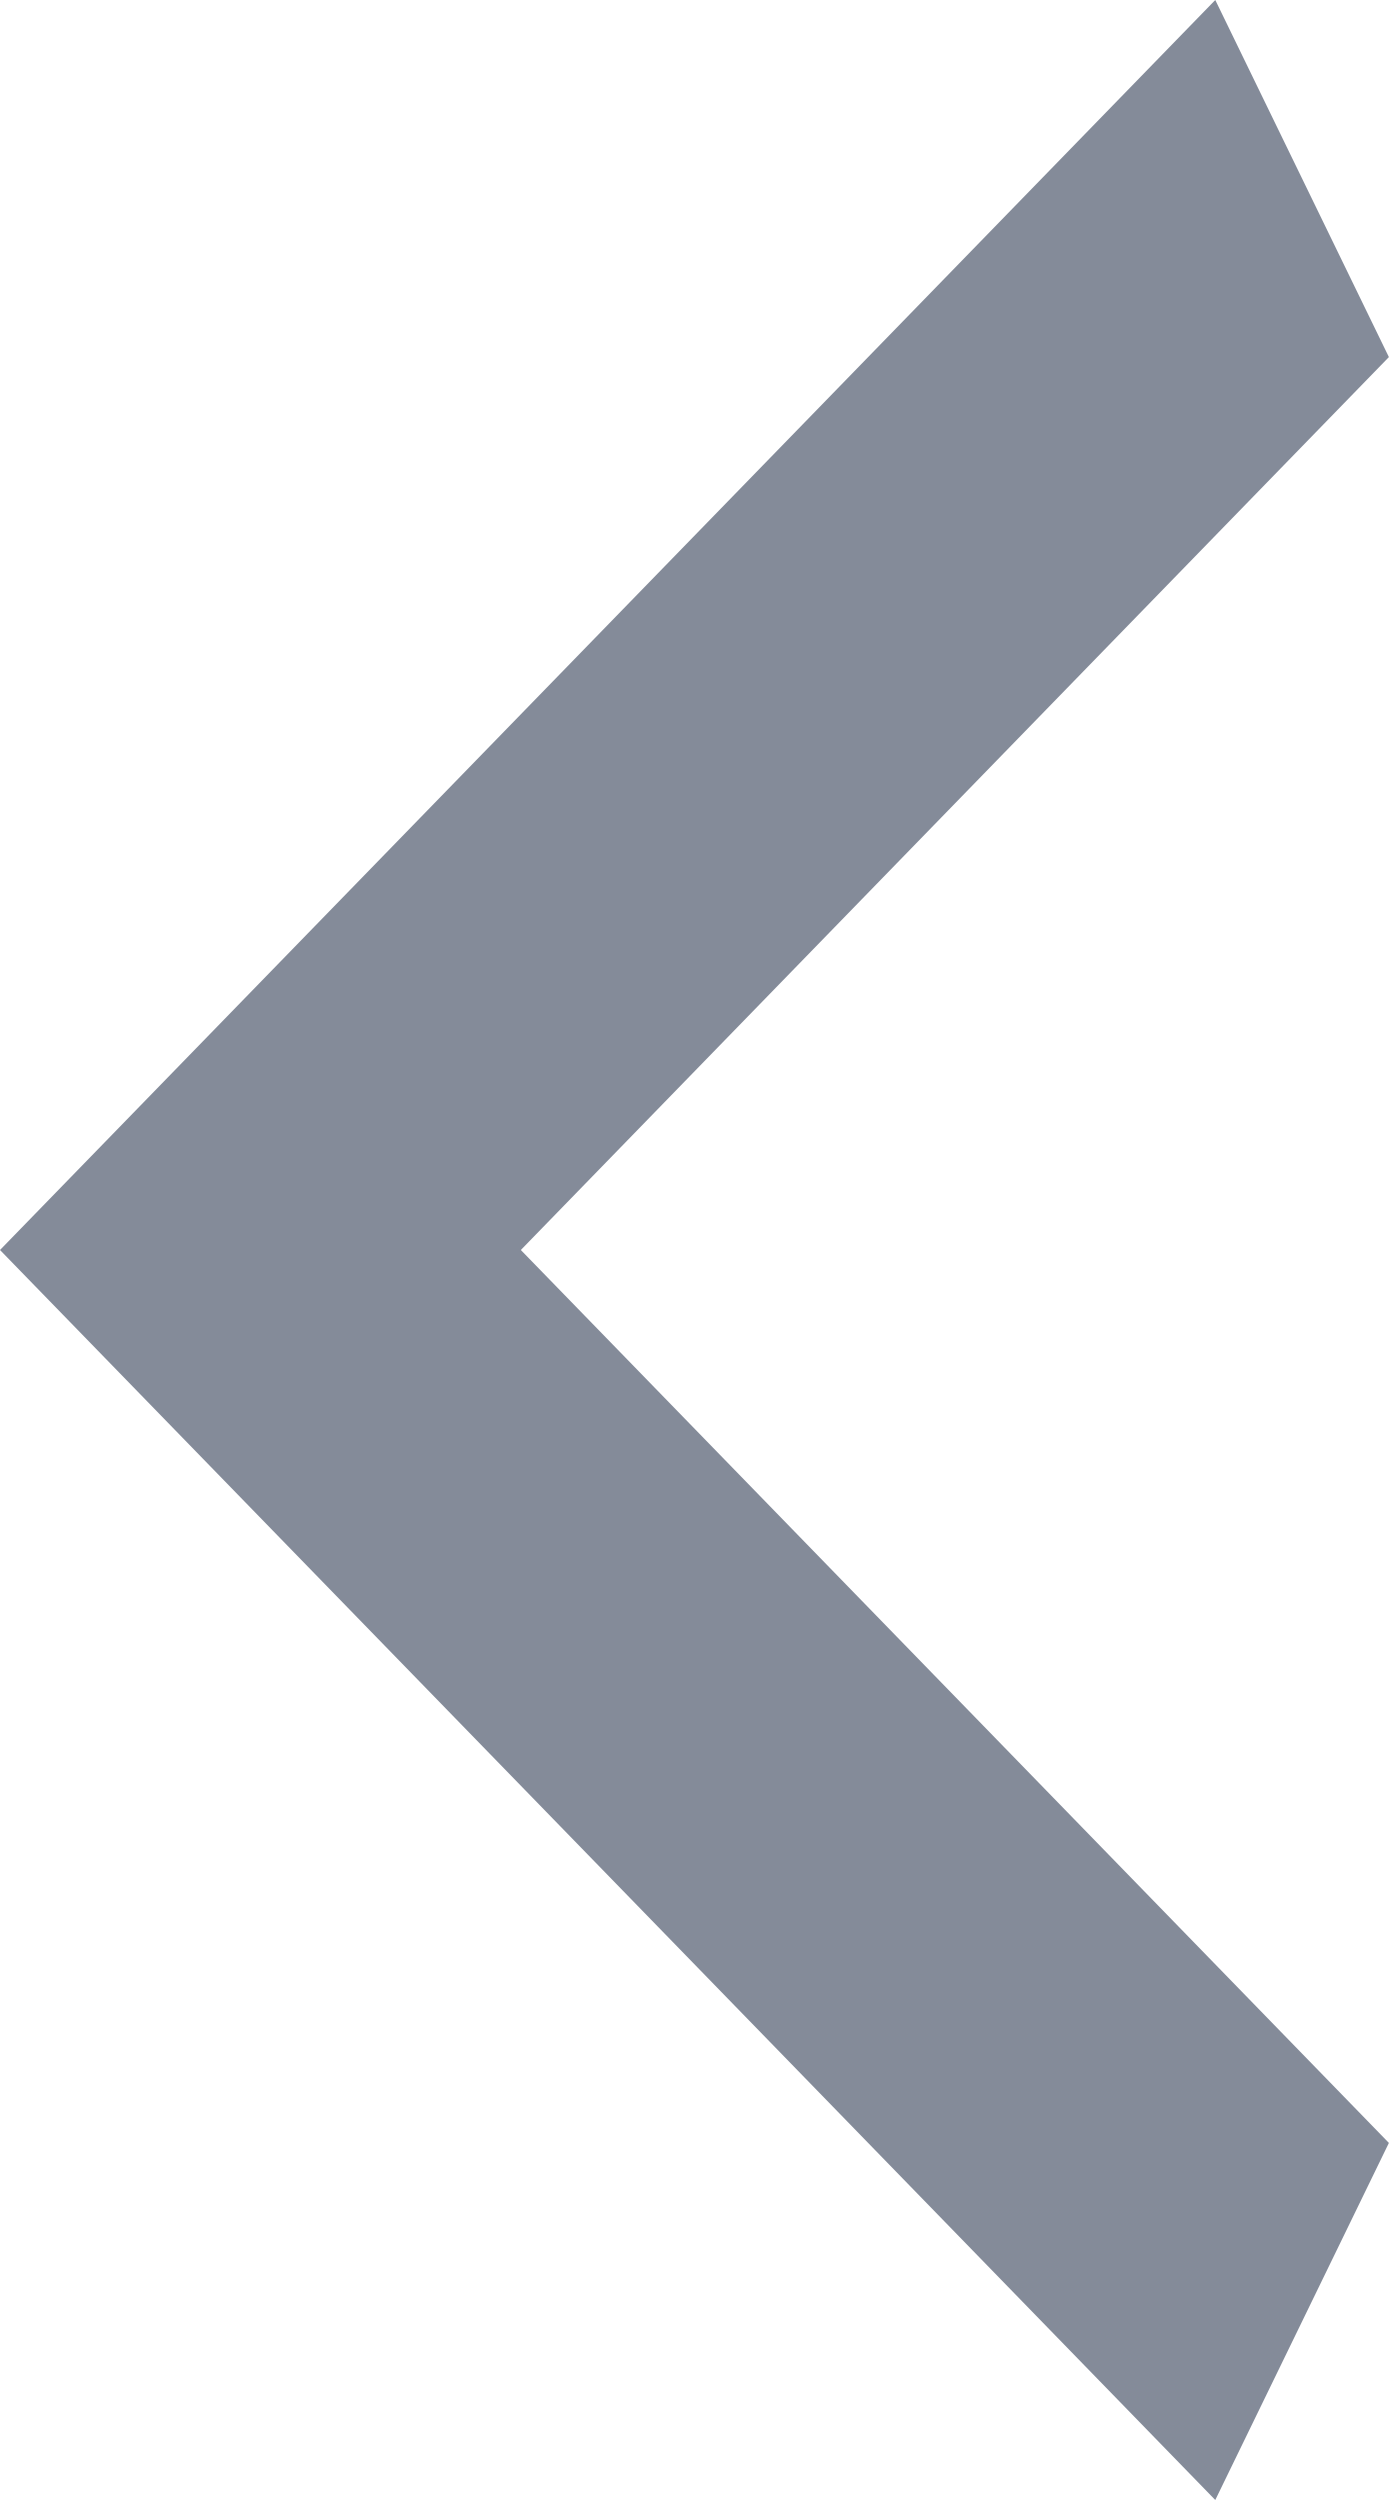
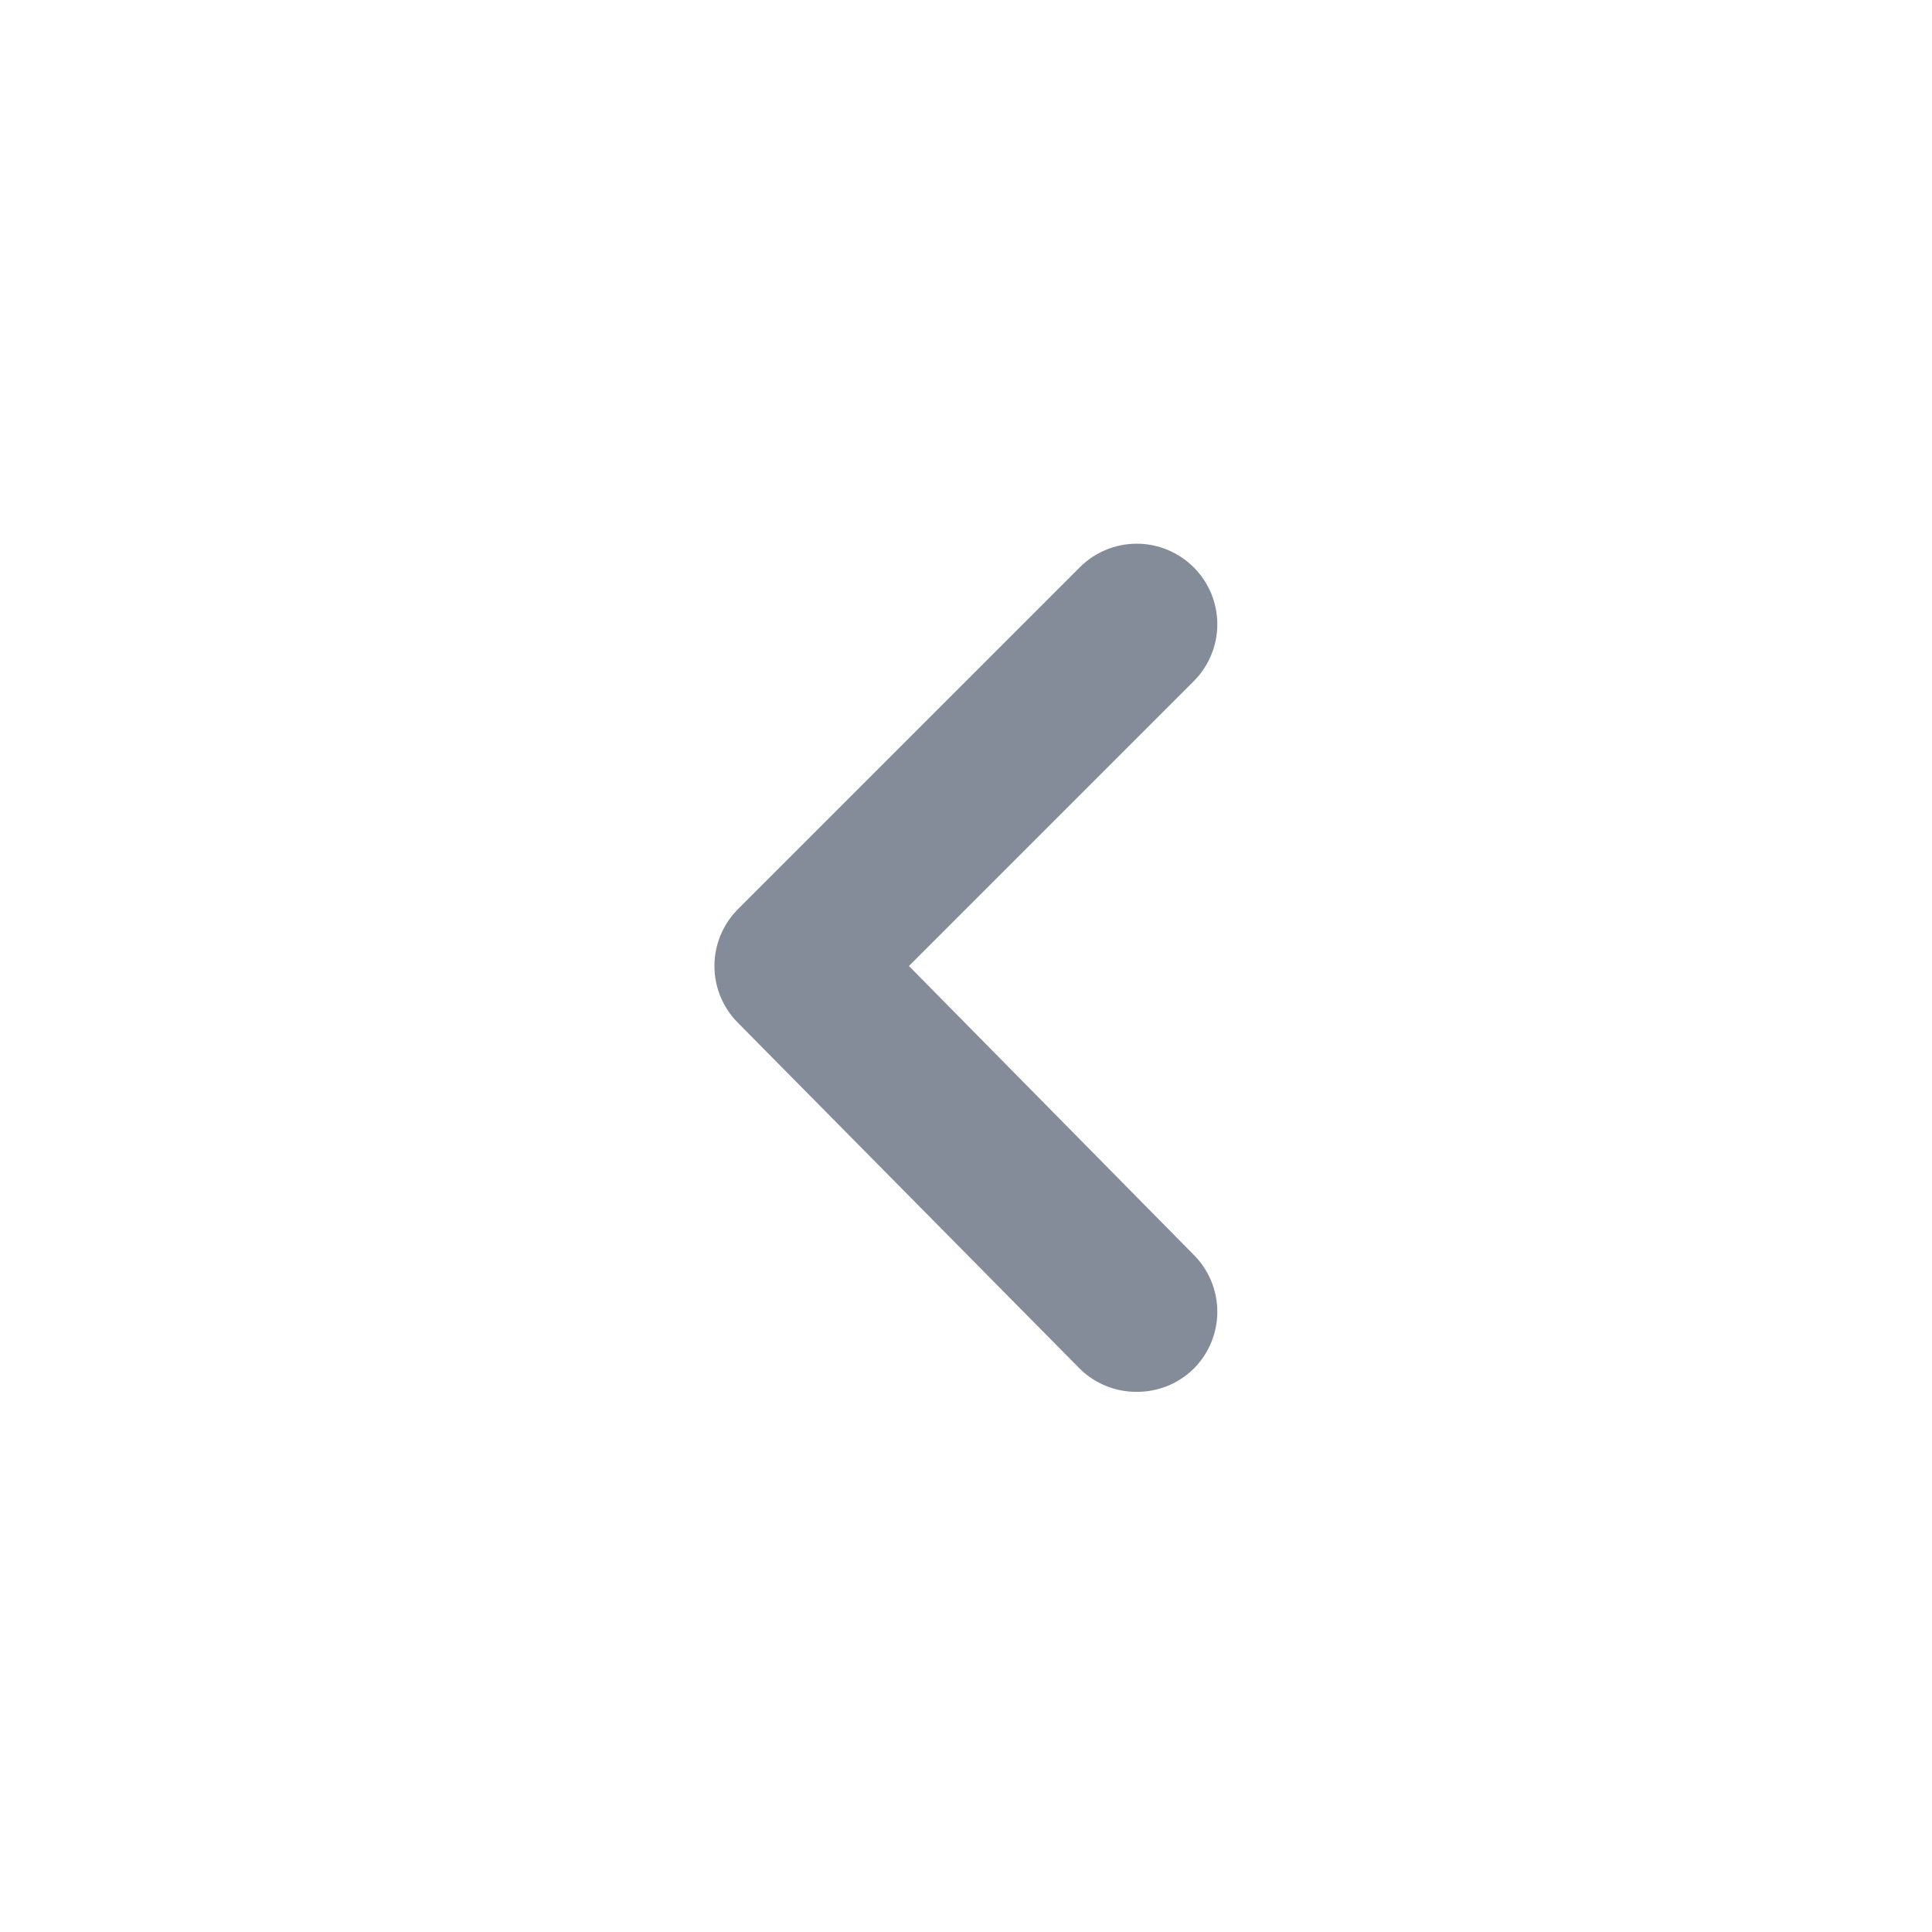
- <svg xmlns="http://www.w3.org/2000/svg" width="10" height="18" viewBox="0 0 10 18" fill="none">
-   <path d="M10 2.571L3.75 9L10 15.429L8.75 18L0 9L8.75 0L10 2.571Z" fill="#848B99" />
+ <svg xmlns="http://www.w3.org/2000/svg" width="24" height="24" viewBox="0 0 24 24" fill="none">
+   <path d="M11.291 12L14.831 8.46C15.017 8.273 15.122 8.019 15.122 7.755C15.122 7.491 15.017 7.237 14.831 7.05C14.738 6.956 14.627 6.882 14.505 6.831C14.383 6.78 14.253 6.754 14.121 6.754C13.989 6.754 13.858 6.78 13.736 6.831C13.614 6.882 13.504 6.956 13.411 7.05L9.171 11.29C9.077 11.383 9.003 11.494 8.952 11.615C8.901 11.737 8.875 11.868 8.875 12C8.875 12.132 8.901 12.263 8.952 12.385C9.003 12.506 9.077 12.617 9.171 12.71L13.411 17C13.504 17.093 13.615 17.166 13.737 17.216C13.859 17.265 13.989 17.291 14.121 17.29C14.252 17.291 14.383 17.265 14.505 17.216C14.627 17.166 14.737 17.093 14.831 17C15.017 16.813 15.122 16.559 15.122 16.295C15.122 16.031 15.017 15.777 14.831 15.59L11.291 12Z" fill="#848B99" />
</svg>
